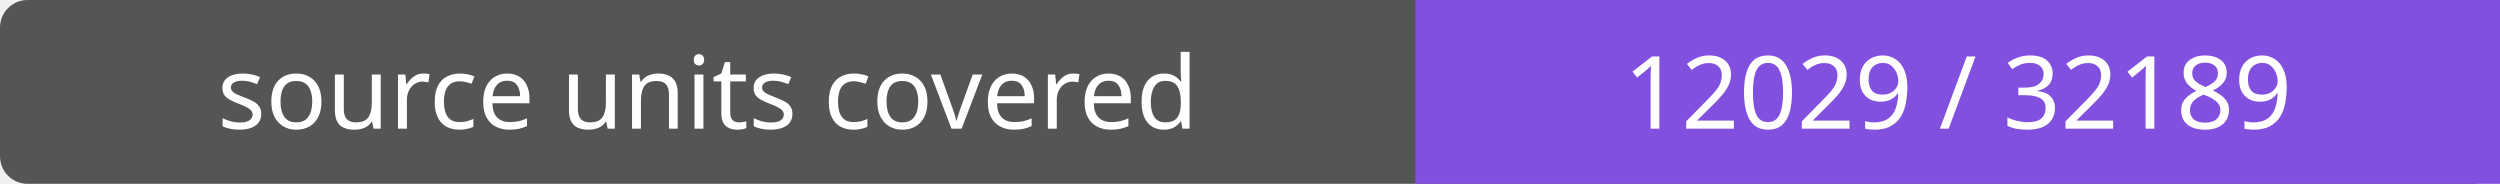
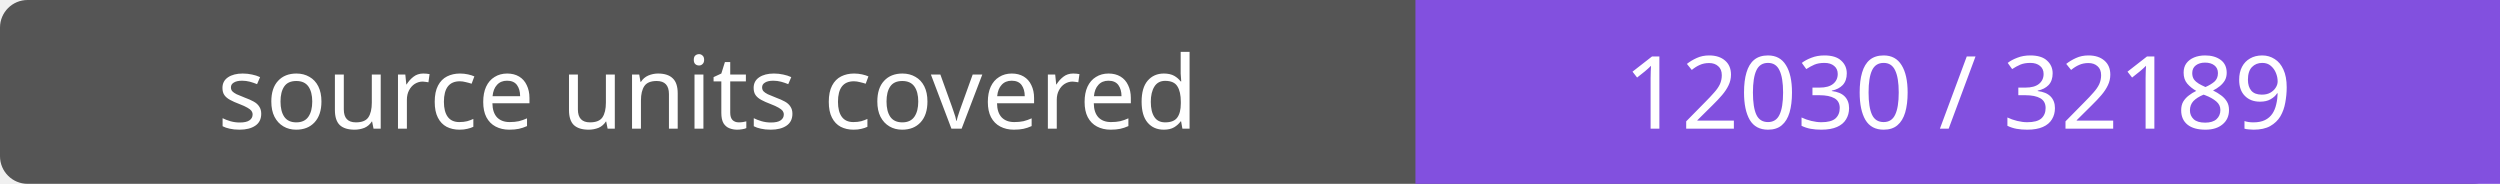
- <svg xmlns="http://www.w3.org/2000/svg" width="272" height="20" role="img" aria-label="source units covered: 12029 / 32189">
+ <svg xmlns="http://www.w3.org/2000/svg" width="272" height="20" role="img" aria-label="source units covered: 12030 / 32189">
  <rect width="272" height="20" rx="3" fill="#555" />
  <path fill="#8250df" d="M154 0h118v20H154z" />
  <g fill="#fff" text-anchor="middle" font-family="Verdana,sans-serif" font-size="11">
    <text x="77.0" y="14">source units covered</text>
-     <text x="213.0" y="14">12029 / 32189</text>
+     <text x="213.0" y="14">12030 / 32189</text>
  </g>
</svg>
